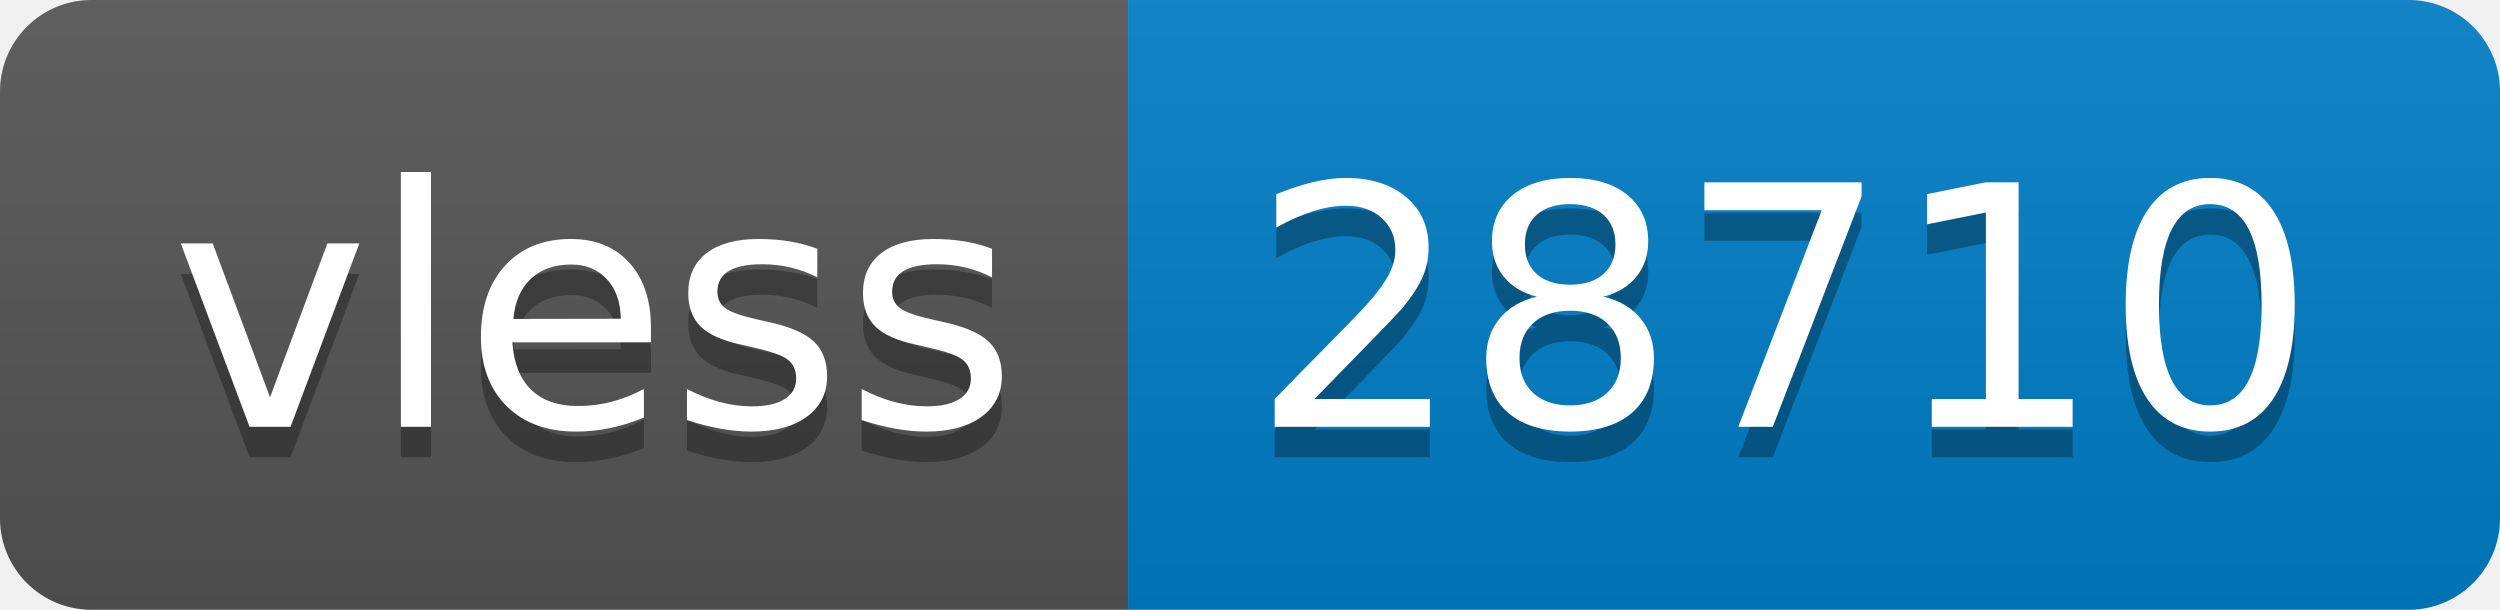
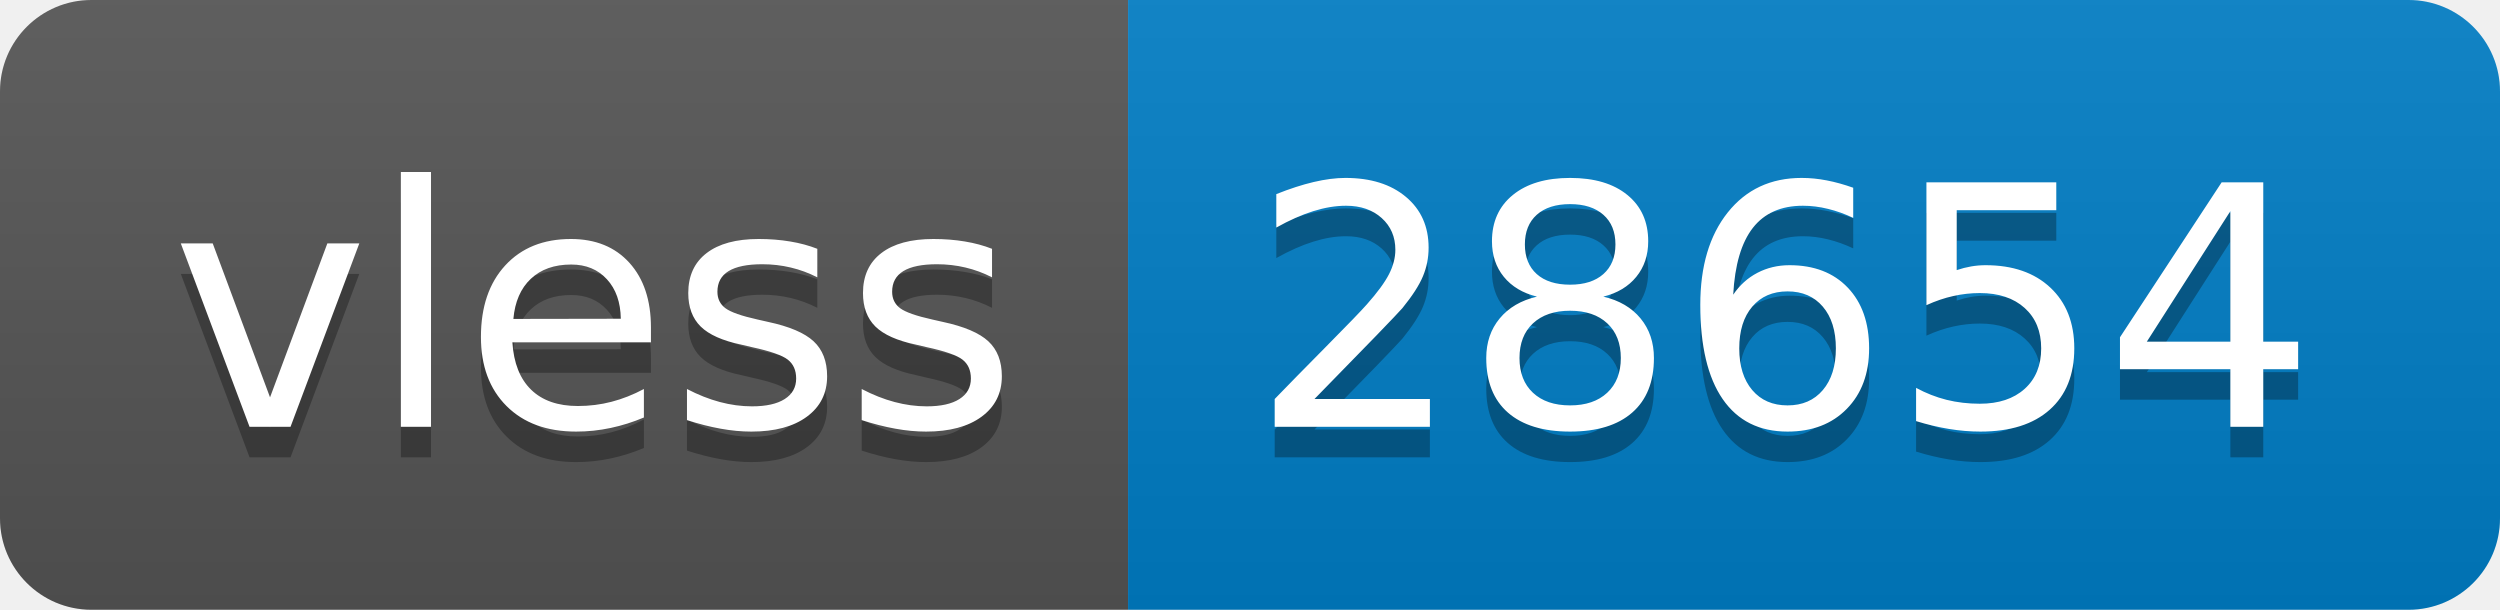
- <svg xmlns="http://www.w3.org/2000/svg" width="82" height="20" role="img" aria-label="vless: 28710">
+ <svg xmlns="http://www.w3.org/2000/svg" width="82" height="20" role="img" aria-label="vless: 28654">
  <linearGradient id="s" x2="0" y2="100%">
    <stop offset="0" stop-color="#bbb" stop-opacity=".1" />
    <stop offset="1" stop-opacity=".1" />
  </linearGradient>
  <clipPath id="r">
    <rect width="82" height="20" rx="3" fill="#fff" />
  </clipPath>
  <g clip-path="url(#r)">
    <rect width="37" height="20" fill="#555" />
    <rect x="37" width="45" height="20" fill="#007ec6" />
    <rect width="82" height="20" fill="url(#s)" />
  </g>
  <g fill="#fff" text-anchor="middle" font-family="Verdana,Geneva,DejaVu Sans,sans-serif" text-rendering="geometricPrecision" font-size="110">
    <text aria-hidden="true" x="195" y="150" fill="#010101" fill-opacity=".3" transform="scale(.1)" textLength="270">vless</text>
    <text x="195" y="140" transform="scale(.1)" fill="#fff" textLength="270">vless</text>
-     <text aria-hidden="true" x="585" y="150" fill="#010101" fill-opacity=".3" transform="scale(.1)" textLength="350">28710</text>
-     <text x="585" y="140" transform="scale(.1)" fill="#fff" textLength="350">28710</text>
+     <text aria-hidden="true" x="585" y="150" fill="#010101" fill-opacity=".3" transform="scale(.1)" textLength="350">28654</text>
+     <text x="585" y="140" transform="scale(.1)" fill="#fff" textLength="350">28654</text>
  </g>
</svg>
